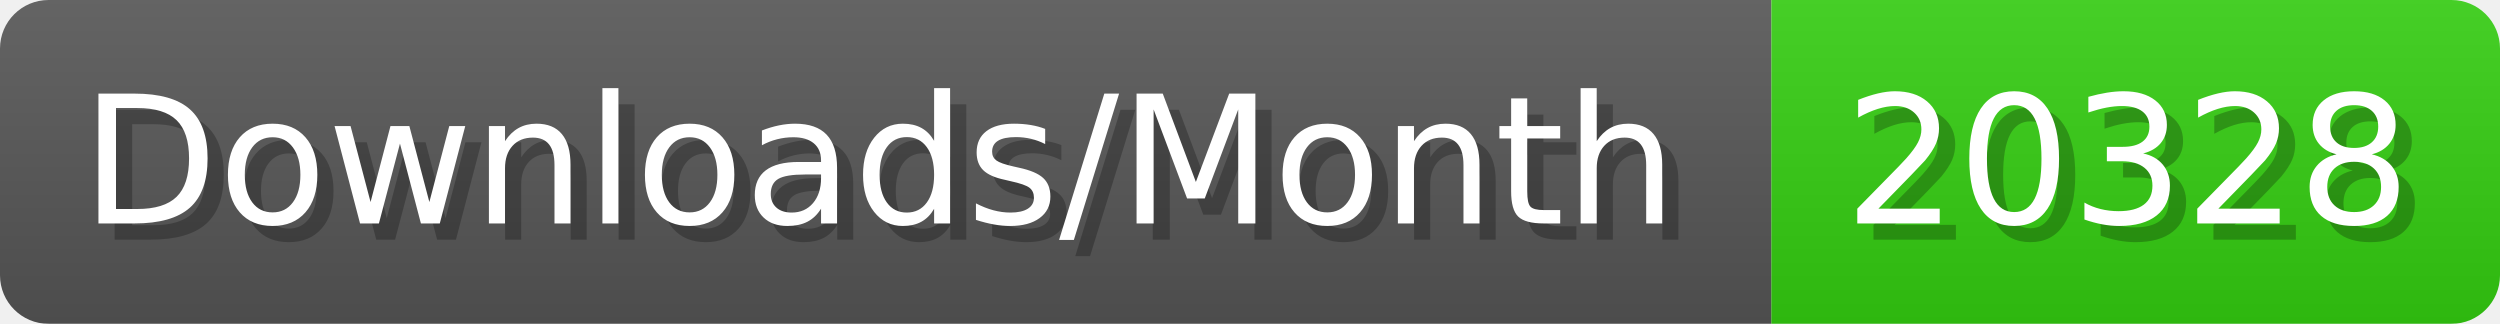
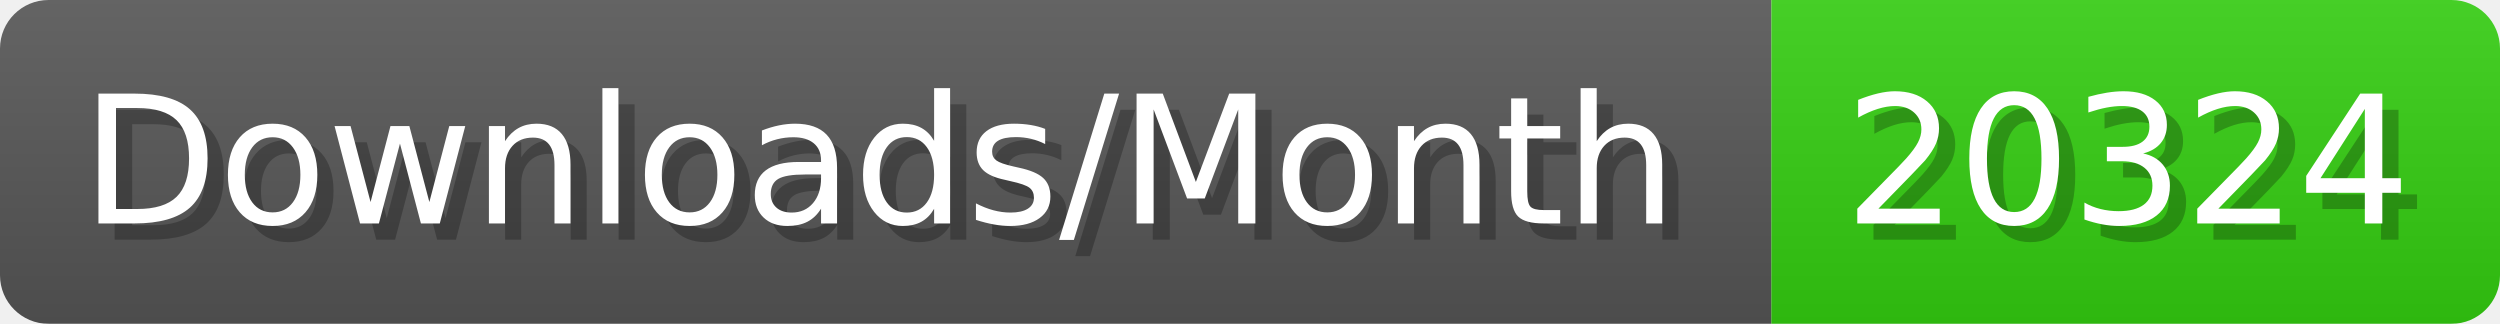
- <svg xmlns="http://www.w3.org/2000/svg" width="154.4" height="20" viewBox="0 0 1544 200" role="img" aria-label="Downloads/Month: 20328">
+ <svg xmlns="http://www.w3.org/2000/svg" width="154.4" height="20" viewBox="0 0 1544 200" role="img" aria-label="Downloads/Month: 20324">
  <linearGradient id="YlXUI" x2="0" y2="100%">
    <stop offset="0" stop-opacity=".1" stop-color="#EEE" />
    <stop offset="1" stop-opacity=".1" />
  </linearGradient>
  <mask id="JHhop">
    <rect width="1544" height="200" rx="30" fill="#FFF" />
  </mask>
  <g mask="url(#JHhop)">
    <rect width="1094" height="200" fill="#555" />
    <rect width="450" height="200" fill="#3C1" x="1094" />
    <rect width="1544" height="200" fill="url(#YlXUI)" />
  </g>
  <g aria-hidden="true" fill="#fff" text-anchor="start" font-family="Verdana,DejaVu Sans,sans-serif" font-size="110">
    <text x="60" y="148" textLength="994" fill="#000" opacity="0.25">Downloads/Month</text>
    <text x="50" y="138" textLength="994">Downloads/Month</text>
-     <text x="1149" y="148" textLength="350" fill="#000" opacity="0.25">20328</text>
-     <text x="1139" y="138" textLength="350">20328</text>
+     <text x="1149" y="148" textLength="350" fill="#000" opacity="0.25">20324</text>
+     <text x="1139" y="138" textLength="350">20324</text>
  </g>
</svg>
